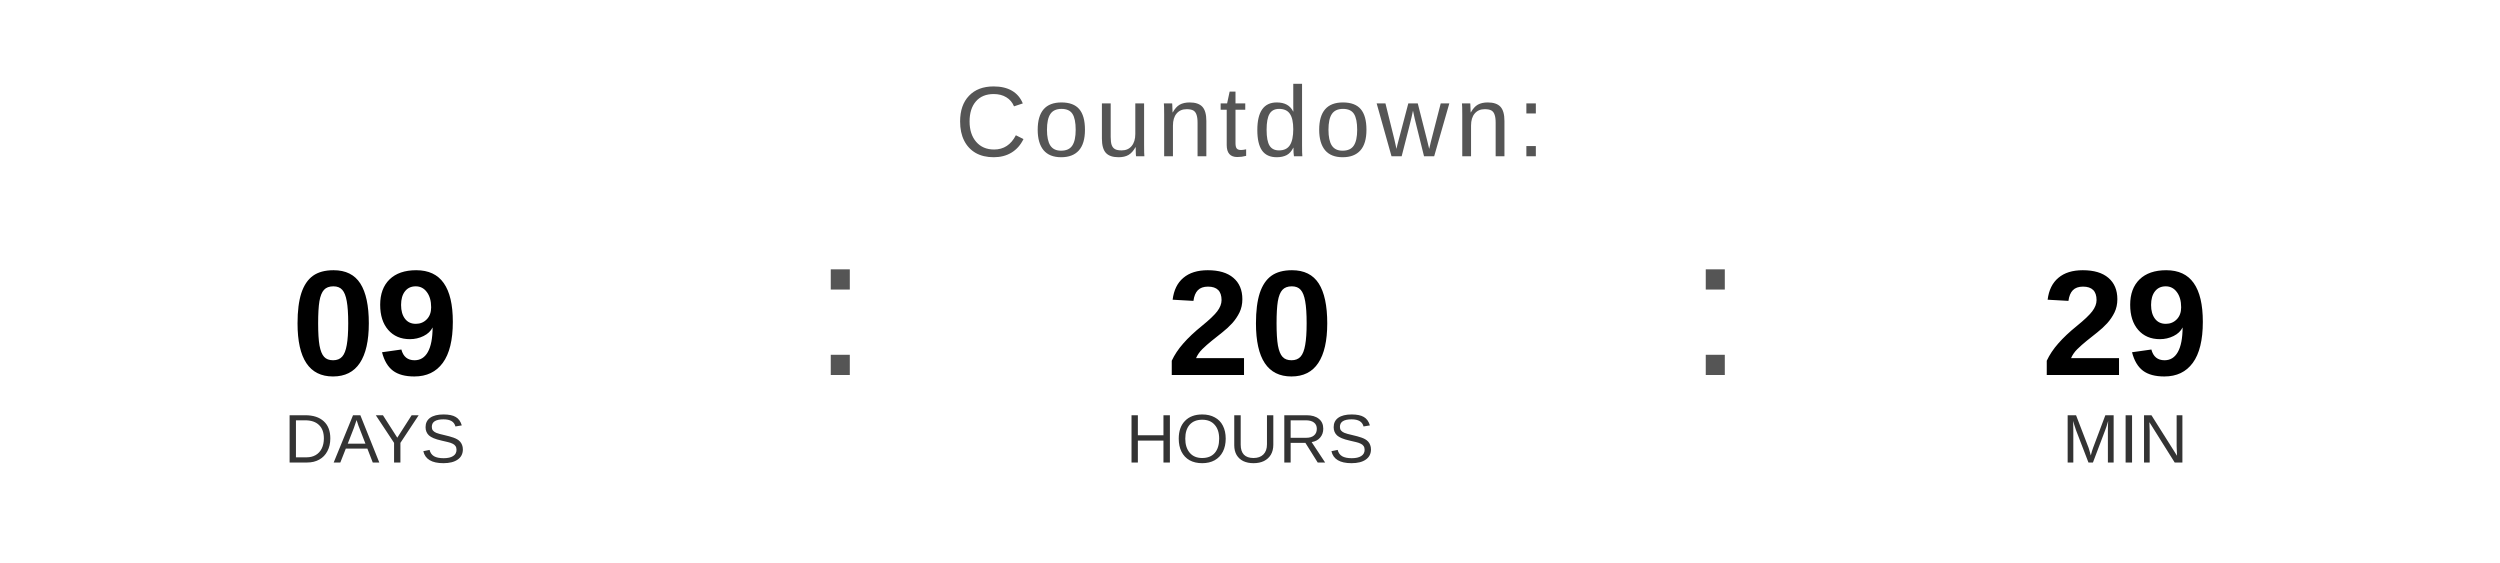
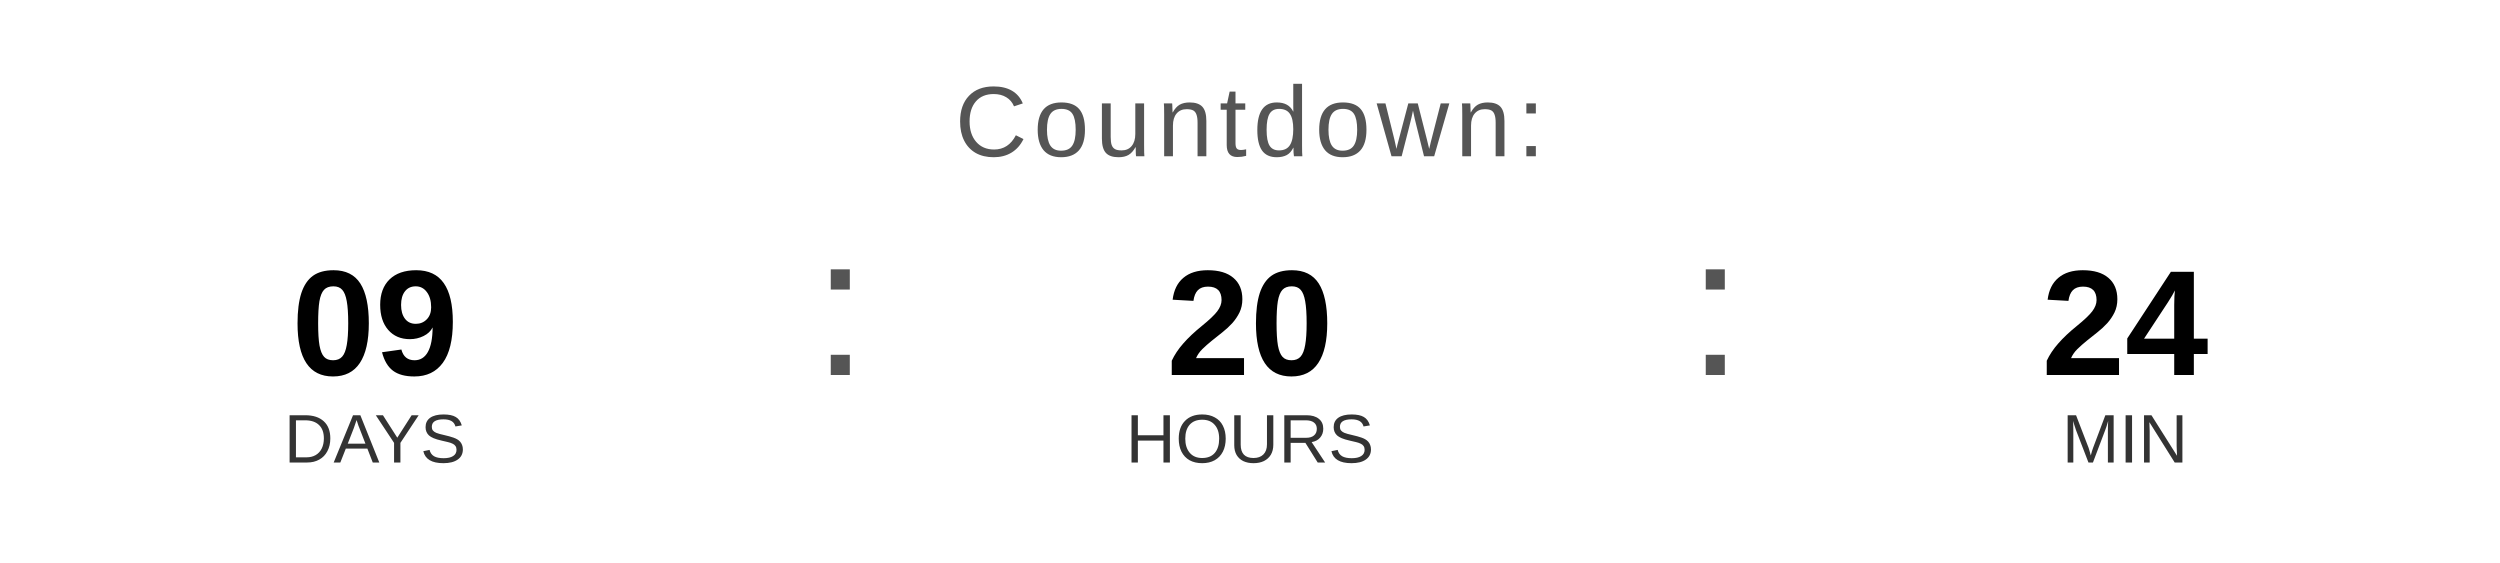
<svg xmlns="http://www.w3.org/2000/svg" width="400" height="90" viewBox="0 0 400 90">
  <text x="200" y="25" font-family="Arial, Helvetica, sans-serif" font-size="16" fill="#555555" text-anchor="middle" letter-spacing="1">
    Countdown:
  </text>
  <text x="60" y="60" font-family="Arial, Helvetica, sans-serif" font-size="24" font-weight="bold" fill="#000000" text-anchor="middle">09</text>
  <text x="60" y="74" font-family="Arial, Helvetica, sans-serif" font-size="11" fill="#333333" text-anchor="middle">DAYS</text>
  <text x="130" y="60" font-family="Arial, sans-serif" font-size="32" fill="#555555">:</text>
  <text x="200" y="60" font-family="Arial, Helvetica, sans-serif" font-size="24" font-weight="bold" fill="#000000" text-anchor="middle">20</text>
  <text x="200" y="74" font-family="Arial, Helvetica, sans-serif" font-size="11" fill="#333333" text-anchor="middle">HOURS</text>
  <text x="270" y="60" font-family="Arial, sans-serif" font-size="32" fill="#555555">:</text>
-   <text x="340" y="60" font-family="Arial, Helvetica, sans-serif" font-size="24" font-weight="bold" fill="#000000" text-anchor="middle">29</text>
+   <text x="340" y="60" font-family="Arial, Helvetica, sans-serif" font-size="24" font-weight="bold" fill="#000000" text-anchor="middle">24</text>
  <text x="340" y="74" font-family="Arial, Helvetica, sans-serif" font-size="11" fill="#333333" text-anchor="middle">MIN</text>
</svg>
